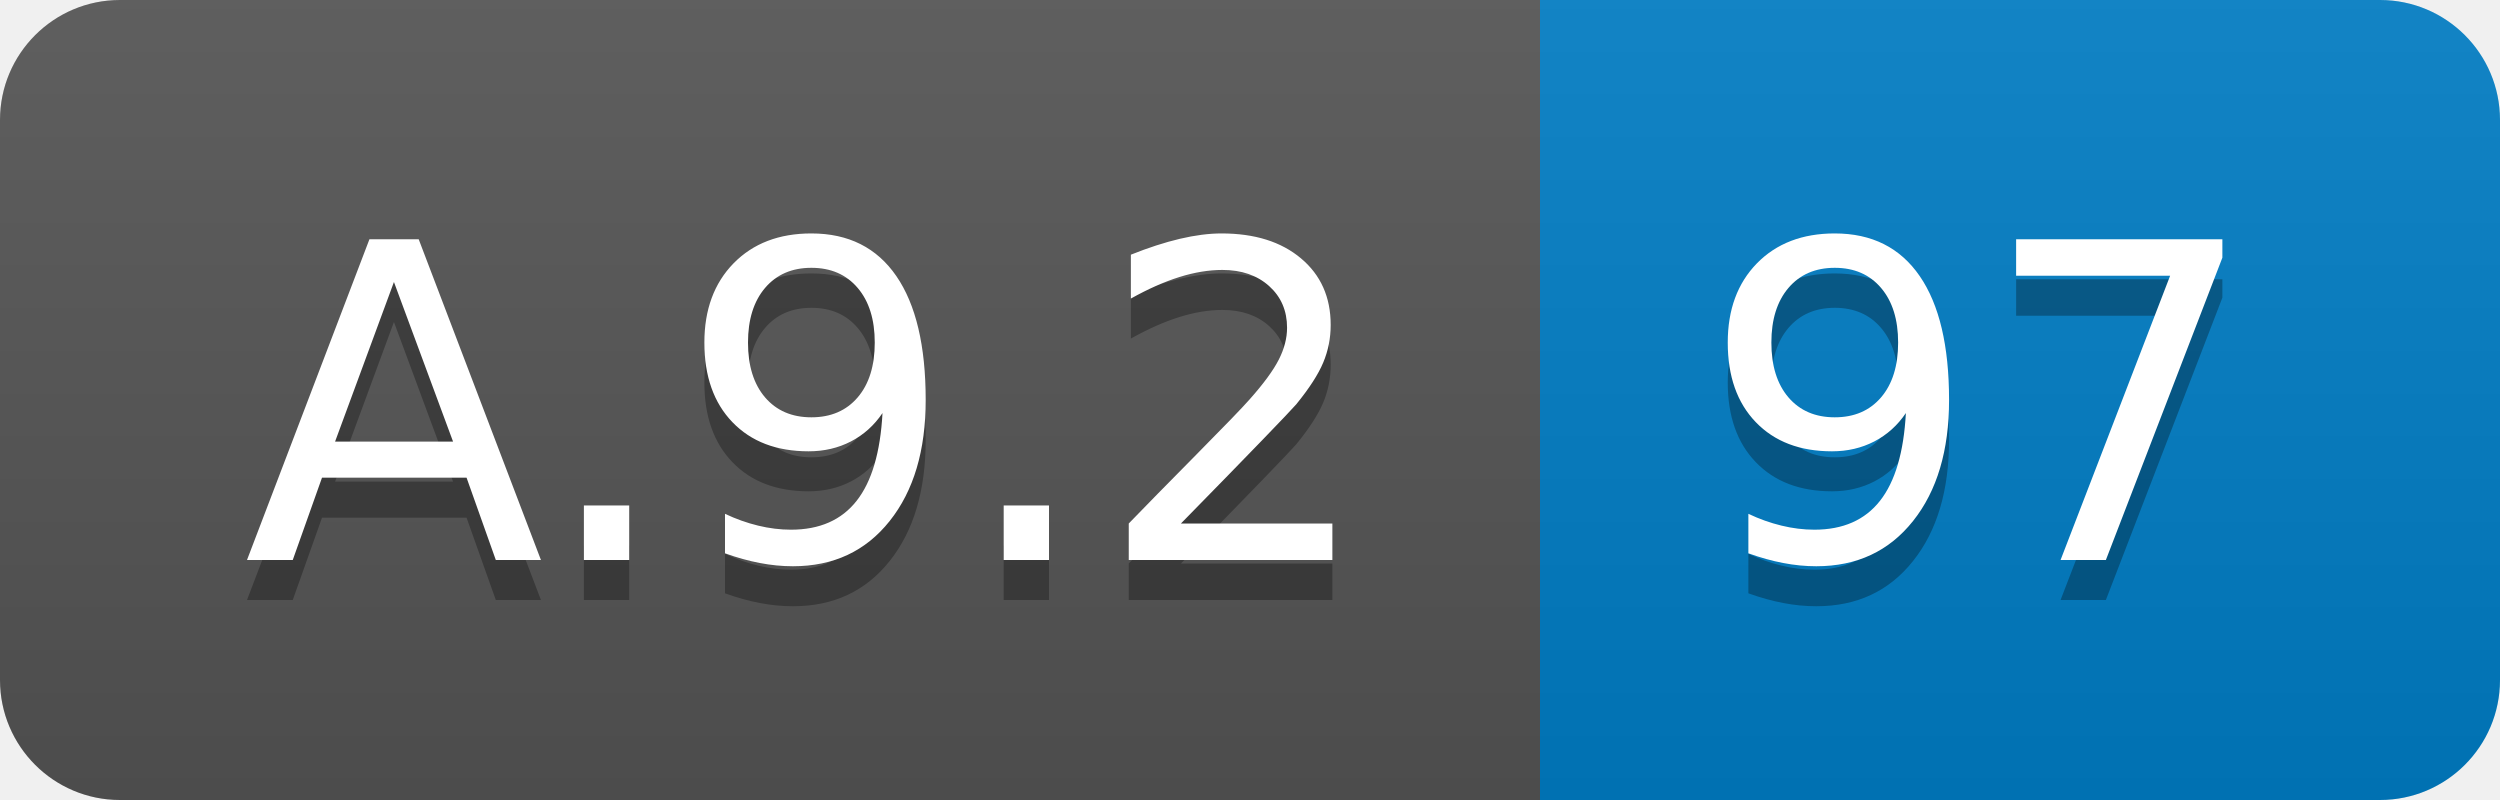
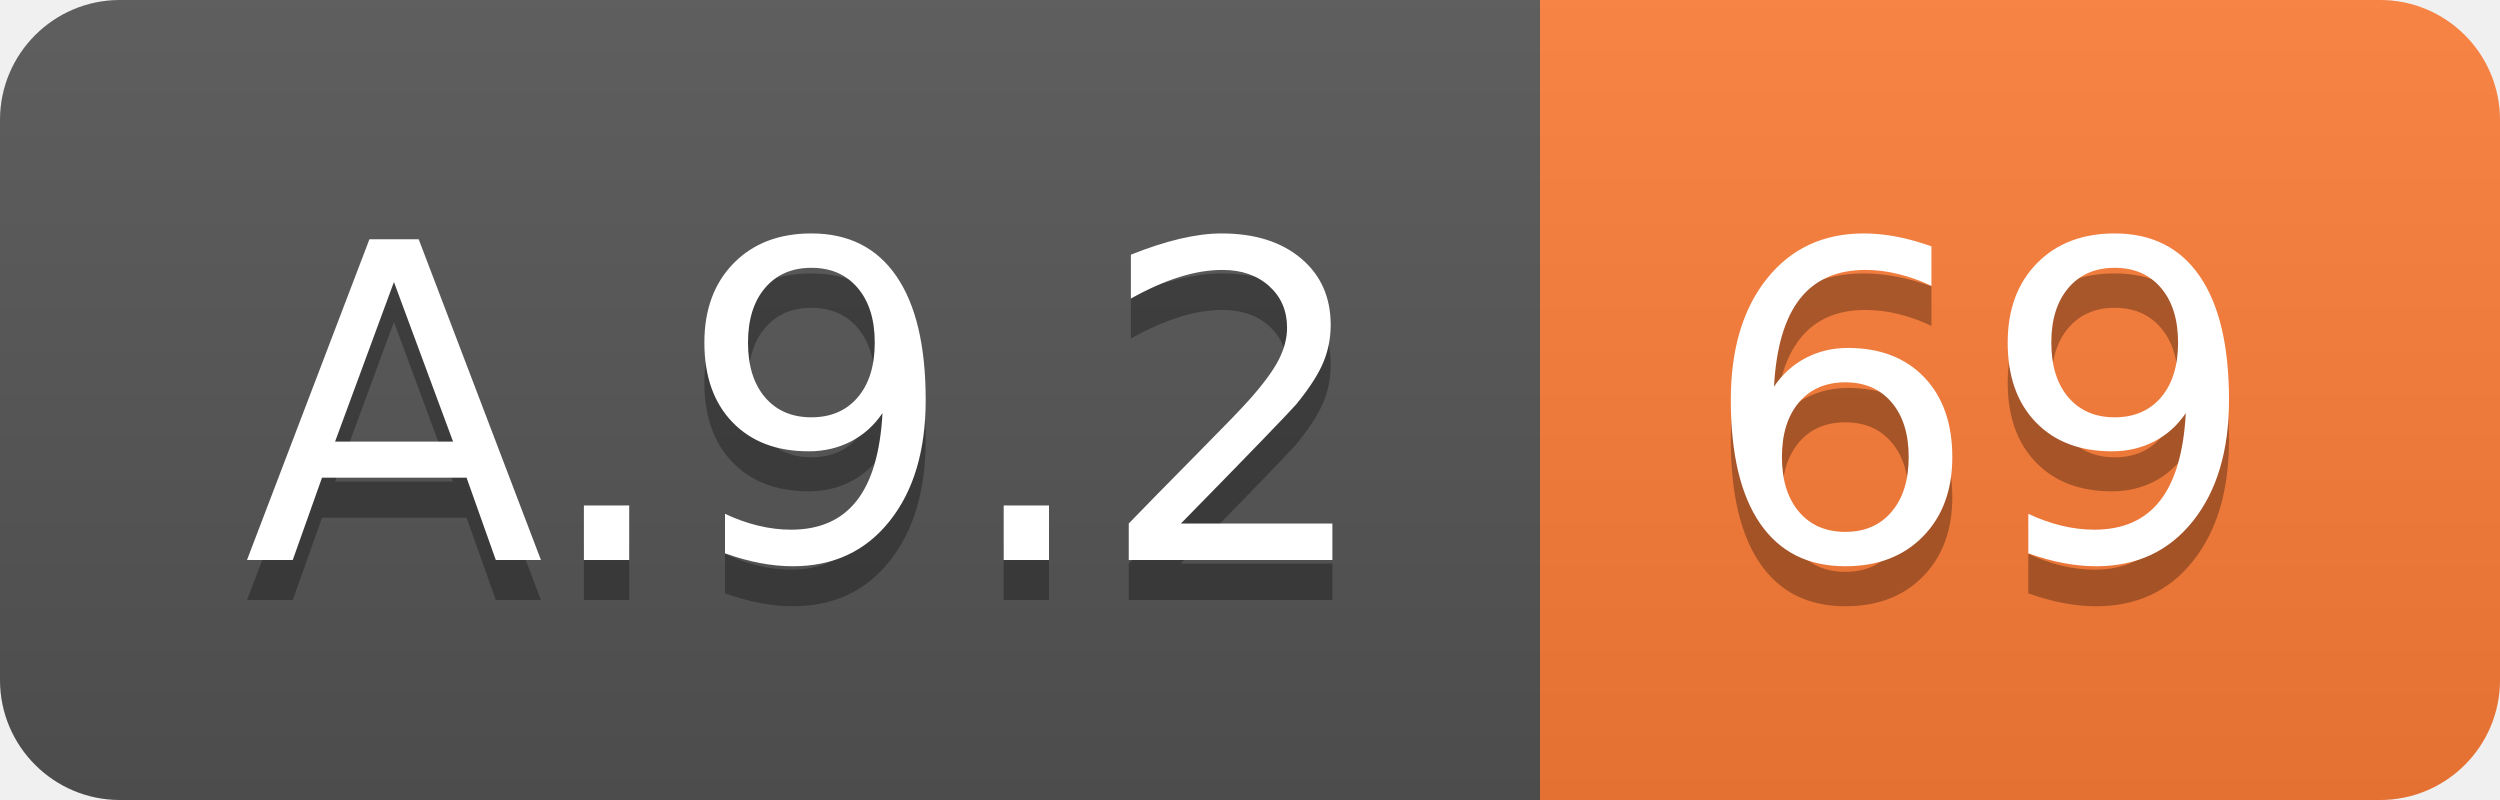
<svg xmlns="http://www.w3.org/2000/svg" width="62.5" height="20">
  <linearGradient id="smooth" x2="0" y2="100%">
    <stop offset="0" stop-color="#bbb" stop-opacity=".1" />
    <stop offset="1" stop-opacity=".1" />
  </linearGradient>
  <clipPath id="round">
    <rect width="62.5" height="20" rx="3" fill="#fff" />
  </clipPath>
  <g clip-path="url(#round)">
    <rect width="38.5" height="20" fill="#555" />
-     <rect x="38.5" width="24.0" height="20" fill="#007ec6" />
+     <rect x="38.5" width="24.0" height="20" fill="#fe7d37" />
    <rect width="62.5" height="20" fill="url(#smooth)" />
  </g>
  <g fill="#fff" text-anchor="middle" font-family="DejaVu Sans,Verdana,Geneva,sans-serif" font-size="110">
    <text x="202.5" y="150" fill="#010101" fill-opacity=".3" transform="scale(0.1)" textLength="285.0" lengthAdjust="spacing">A.9.2</text>
    <text x="202.5" y="140" transform="scale(0.1)" textLength="285.0" lengthAdjust="spacing">A.9.2</text>
-     <text x="495.0" y="150" fill="#010101" fill-opacity=".3" transform="scale(0.1)" textLength="140.0" lengthAdjust="spacing">97</text>
-     <text x="495.0" y="140" transform="scale(0.1)" textLength="140.0" lengthAdjust="spacing">97</text>
+     <text x="495.0" y="150" fill="#010101" fill-opacity=".3" transform="scale(0.1)" textLength="140.0" lengthAdjust="spacing">69</text>
+     <text x="495.0" y="140" transform="scale(0.1)" textLength="140.0" lengthAdjust="spacing">69</text>
  </g>
</svg>
